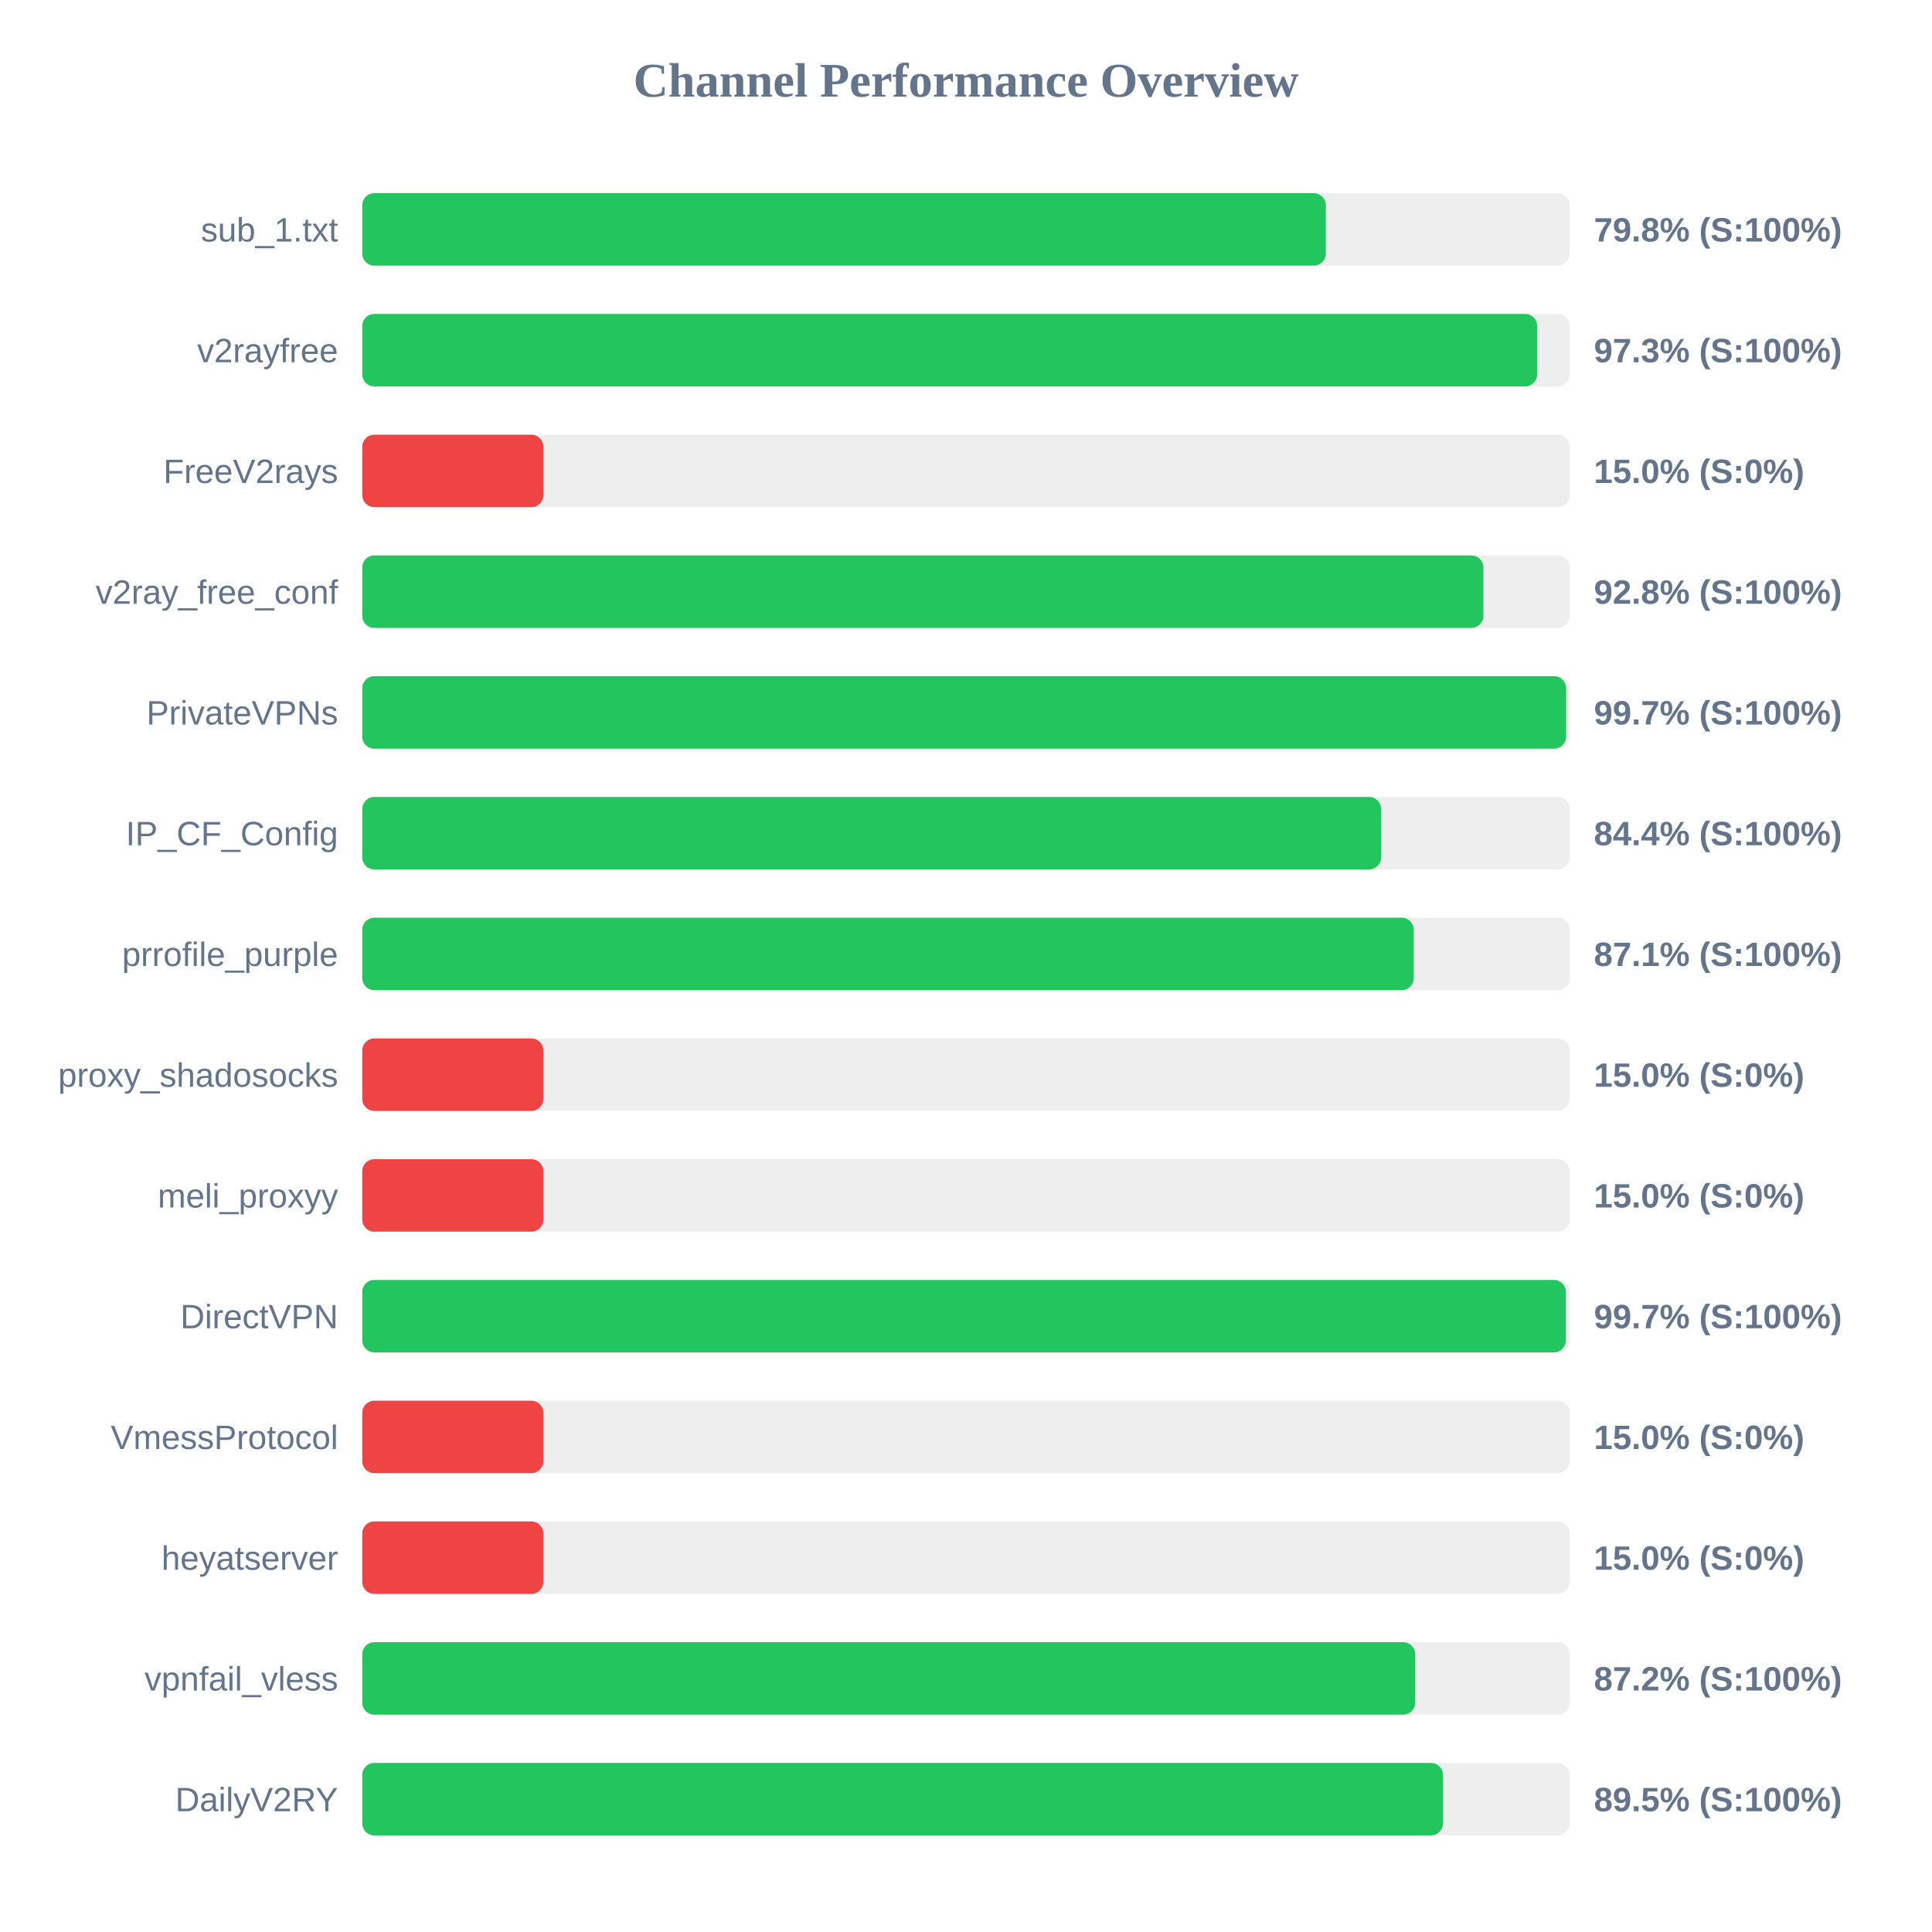
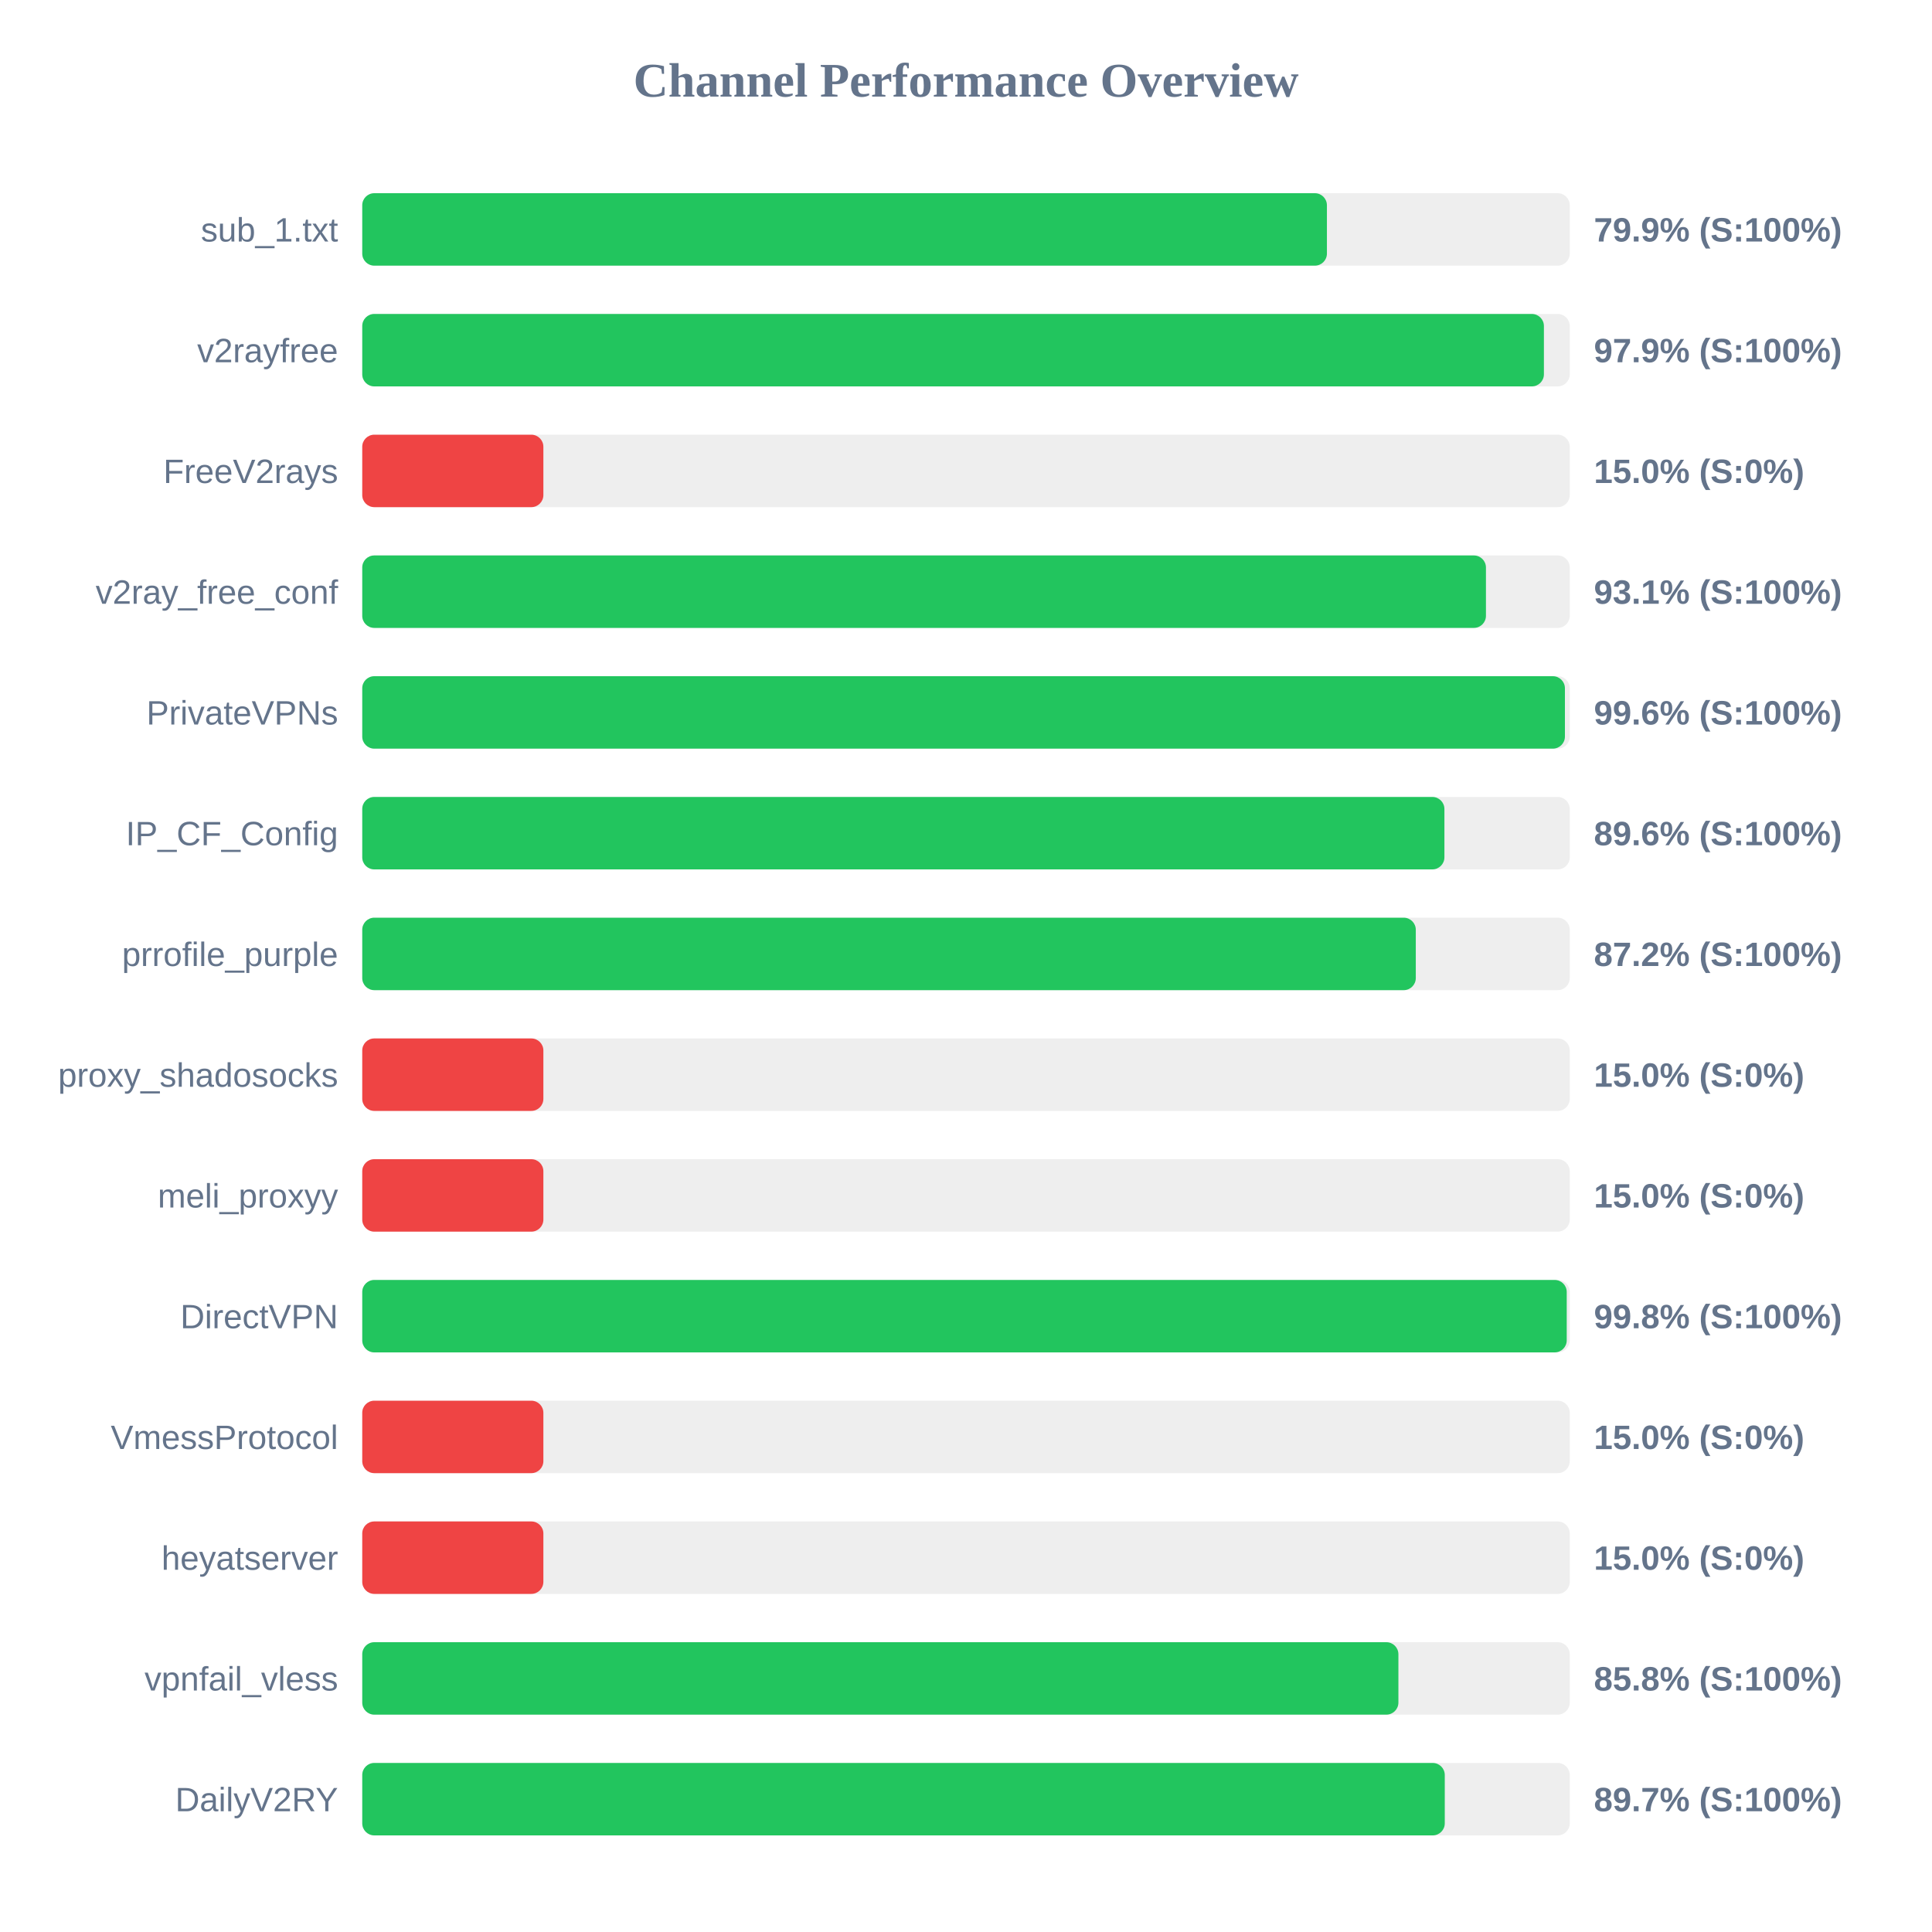
<svg xmlns="http://www.w3.org/2000/svg" width="800" height="800" version="1.1">
  <style>
        .row { font: 14px Arial; fill: #64748b; }
        .score { font: bold 14px Arial; fill: #64748b; }
    </style>
  <text x="400" y="40" text-anchor="middle" font-size="20px" font-weight="bold" fill="#64748b">Channel Performance Overview</text>
  <rect x="150" y="80" width="500" height="30" fill="#eee" rx="5" />
-   <rect x="150" y="80" width="399.0" height="30" fill="#22c55e" rx="5" />
+   <rect x="150" y="80" width="399.45" height="30" fill="#22c55e" rx="5" />
  <text x="140" y="100" text-anchor="end" class="row">sub_1.txt</text>
-   <text x="660" y="100" text-anchor="start" class="score">79.8% (S:100%)</text>
+   <text x="660" y="100" text-anchor="start" class="score">79.9% (S:100%)</text>
  <rect x="150" y="130" width="500" height="30" fill="#eee" rx="5" />
-   <rect x="150" y="130" width="486.5" height="30" fill="#22c55e" rx="5" />
+   <rect x="150" y="130" width="489.3" height="30" fill="#22c55e" rx="5" />
  <text x="140" y="150" text-anchor="end" class="row">v2rayfree</text>
-   <text x="660" y="150" text-anchor="start" class="score">97.3% (S:100%)</text>
+   <text x="660" y="150" text-anchor="start" class="score">97.9% (S:100%)</text>
  <rect x="150" y="180" width="500" height="30" fill="#eee" rx="5" />
  <rect x="150" y="180" width="75.0" height="30" fill="#ef4444" rx="5" />
  <text x="140" y="200" text-anchor="end" class="row">FreeV2rays</text>
  <text x="660" y="200" text-anchor="start" class="score">15.0% (S:0%)</text>
  <rect x="150" y="230" width="500" height="30" fill="#eee" rx="5" />
-   <rect x="150" y="230" width="464.25" height="30" fill="#22c55e" rx="5" />
+   <rect x="150" y="230" width="465.3" height="30" fill="#22c55e" rx="5" />
  <text x="140" y="250" text-anchor="end" class="row">v2ray_free_conf</text>
-   <text x="660" y="250" text-anchor="start" class="score">92.8% (S:100%)</text>
+   <text x="660" y="250" text-anchor="start" class="score">93.1% (S:100%)</text>
  <rect x="150" y="280" width="500" height="30" fill="#eee" rx="5" />
-   <rect x="150" y="280" width="498.5" height="30" fill="#22c55e" rx="5" />
+   <rect x="150" y="280" width="498.0" height="30" fill="#22c55e" rx="5" />
  <text x="140" y="300" text-anchor="end" class="row">PrivateVPNs</text>
-   <text x="660" y="300" text-anchor="start" class="score">99.7% (S:100%)</text>
+   <text x="660" y="300" text-anchor="start" class="score">99.6% (S:100%)</text>
  <rect x="150" y="330" width="500" height="30" fill="#eee" rx="5" />
-   <rect x="150" y="330" width="421.9" height="30" fill="#22c55e" rx="5" />
+   <rect x="150" y="330" width="448.1" height="30" fill="#22c55e" rx="5" />
  <text x="140" y="350" text-anchor="end" class="row">IP_CF_Config</text>
-   <text x="660" y="350" text-anchor="start" class="score">84.4% (S:100%)</text>
+   <text x="660" y="350" text-anchor="start" class="score">89.6% (S:100%)</text>
  <rect x="150" y="380" width="500" height="30" fill="#eee" rx="5" />
-   <rect x="150" y="380" width="435.4" height="30" fill="#22c55e" rx="5" />
+   <rect x="150" y="380" width="436.25" height="30" fill="#22c55e" rx="5" />
  <text x="140" y="400" text-anchor="end" class="row">prrofile_purple</text>
-   <text x="660" y="400" text-anchor="start" class="score">87.1% (S:100%)</text>
+   <text x="660" y="400" text-anchor="start" class="score">87.2% (S:100%)</text>
  <rect x="150" y="430" width="500" height="30" fill="#eee" rx="5" />
  <rect x="150" y="430" width="75.0" height="30" fill="#ef4444" rx="5" />
  <text x="140" y="450" text-anchor="end" class="row">proxy_shadosocks</text>
  <text x="660" y="450" text-anchor="start" class="score">15.0% (S:0%)</text>
  <rect x="150" y="480" width="500" height="30" fill="#eee" rx="5" />
  <rect x="150" y="480" width="75.0" height="30" fill="#ef4444" rx="5" />
  <text x="140" y="500" text-anchor="end" class="row">meli_proxyy</text>
  <text x="660" y="500" text-anchor="start" class="score">15.0% (S:0%)</text>
  <rect x="150" y="530" width="500" height="30" fill="#eee" rx="5" />
-   <rect x="150" y="530" width="498.4" height="30" fill="#22c55e" rx="5" />
+   <rect x="150" y="530" width="498.75" height="30" fill="#22c55e" rx="5" />
  <text x="140" y="550" text-anchor="end" class="row">DirectVPN</text>
-   <text x="660" y="550" text-anchor="start" class="score">99.7% (S:100%)</text>
+   <text x="660" y="550" text-anchor="start" class="score">99.8% (S:100%)</text>
  <rect x="150" y="580" width="500" height="30" fill="#eee" rx="5" />
  <rect x="150" y="580" width="75.0" height="30" fill="#ef4444" rx="5" />
  <text x="140" y="600" text-anchor="end" class="row">VmessProtocol</text>
  <text x="660" y="600" text-anchor="start" class="score">15.0% (S:0%)</text>
  <rect x="150" y="630" width="500" height="30" fill="#eee" rx="5" />
  <rect x="150" y="630" width="75.0" height="30" fill="#ef4444" rx="5" />
  <text x="140" y="650" text-anchor="end" class="row">heyatserver</text>
  <text x="660" y="650" text-anchor="start" class="score">15.0% (S:0%)</text>
  <rect x="150" y="680" width="500" height="30" fill="#eee" rx="5" />
-   <rect x="150" y="680" width="436.0" height="30" fill="#22c55e" rx="5" />
+   <rect x="150" y="680" width="429.05" height="30" fill="#22c55e" rx="5" />
  <text x="140" y="700" text-anchor="end" class="row">vpnfail_vless</text>
-   <text x="660" y="700" text-anchor="start" class="score">87.2% (S:100%)</text>
+   <text x="660" y="700" text-anchor="start" class="score">85.8% (S:100%)</text>
  <rect x="150" y="730" width="500" height="30" fill="#eee" rx="5" />
-   <rect x="150" y="730" width="447.5" height="30" fill="#22c55e" rx="5" />
+   <rect x="150" y="730" width="448.25" height="30" fill="#22c55e" rx="5" />
  <text x="140" y="750" text-anchor="end" class="row">DailyV2RY</text>
-   <text x="660" y="750" text-anchor="start" class="score">89.5% (S:100%)</text>
+   <text x="660" y="750" text-anchor="start" class="score">89.7% (S:100%)</text>
</svg>
